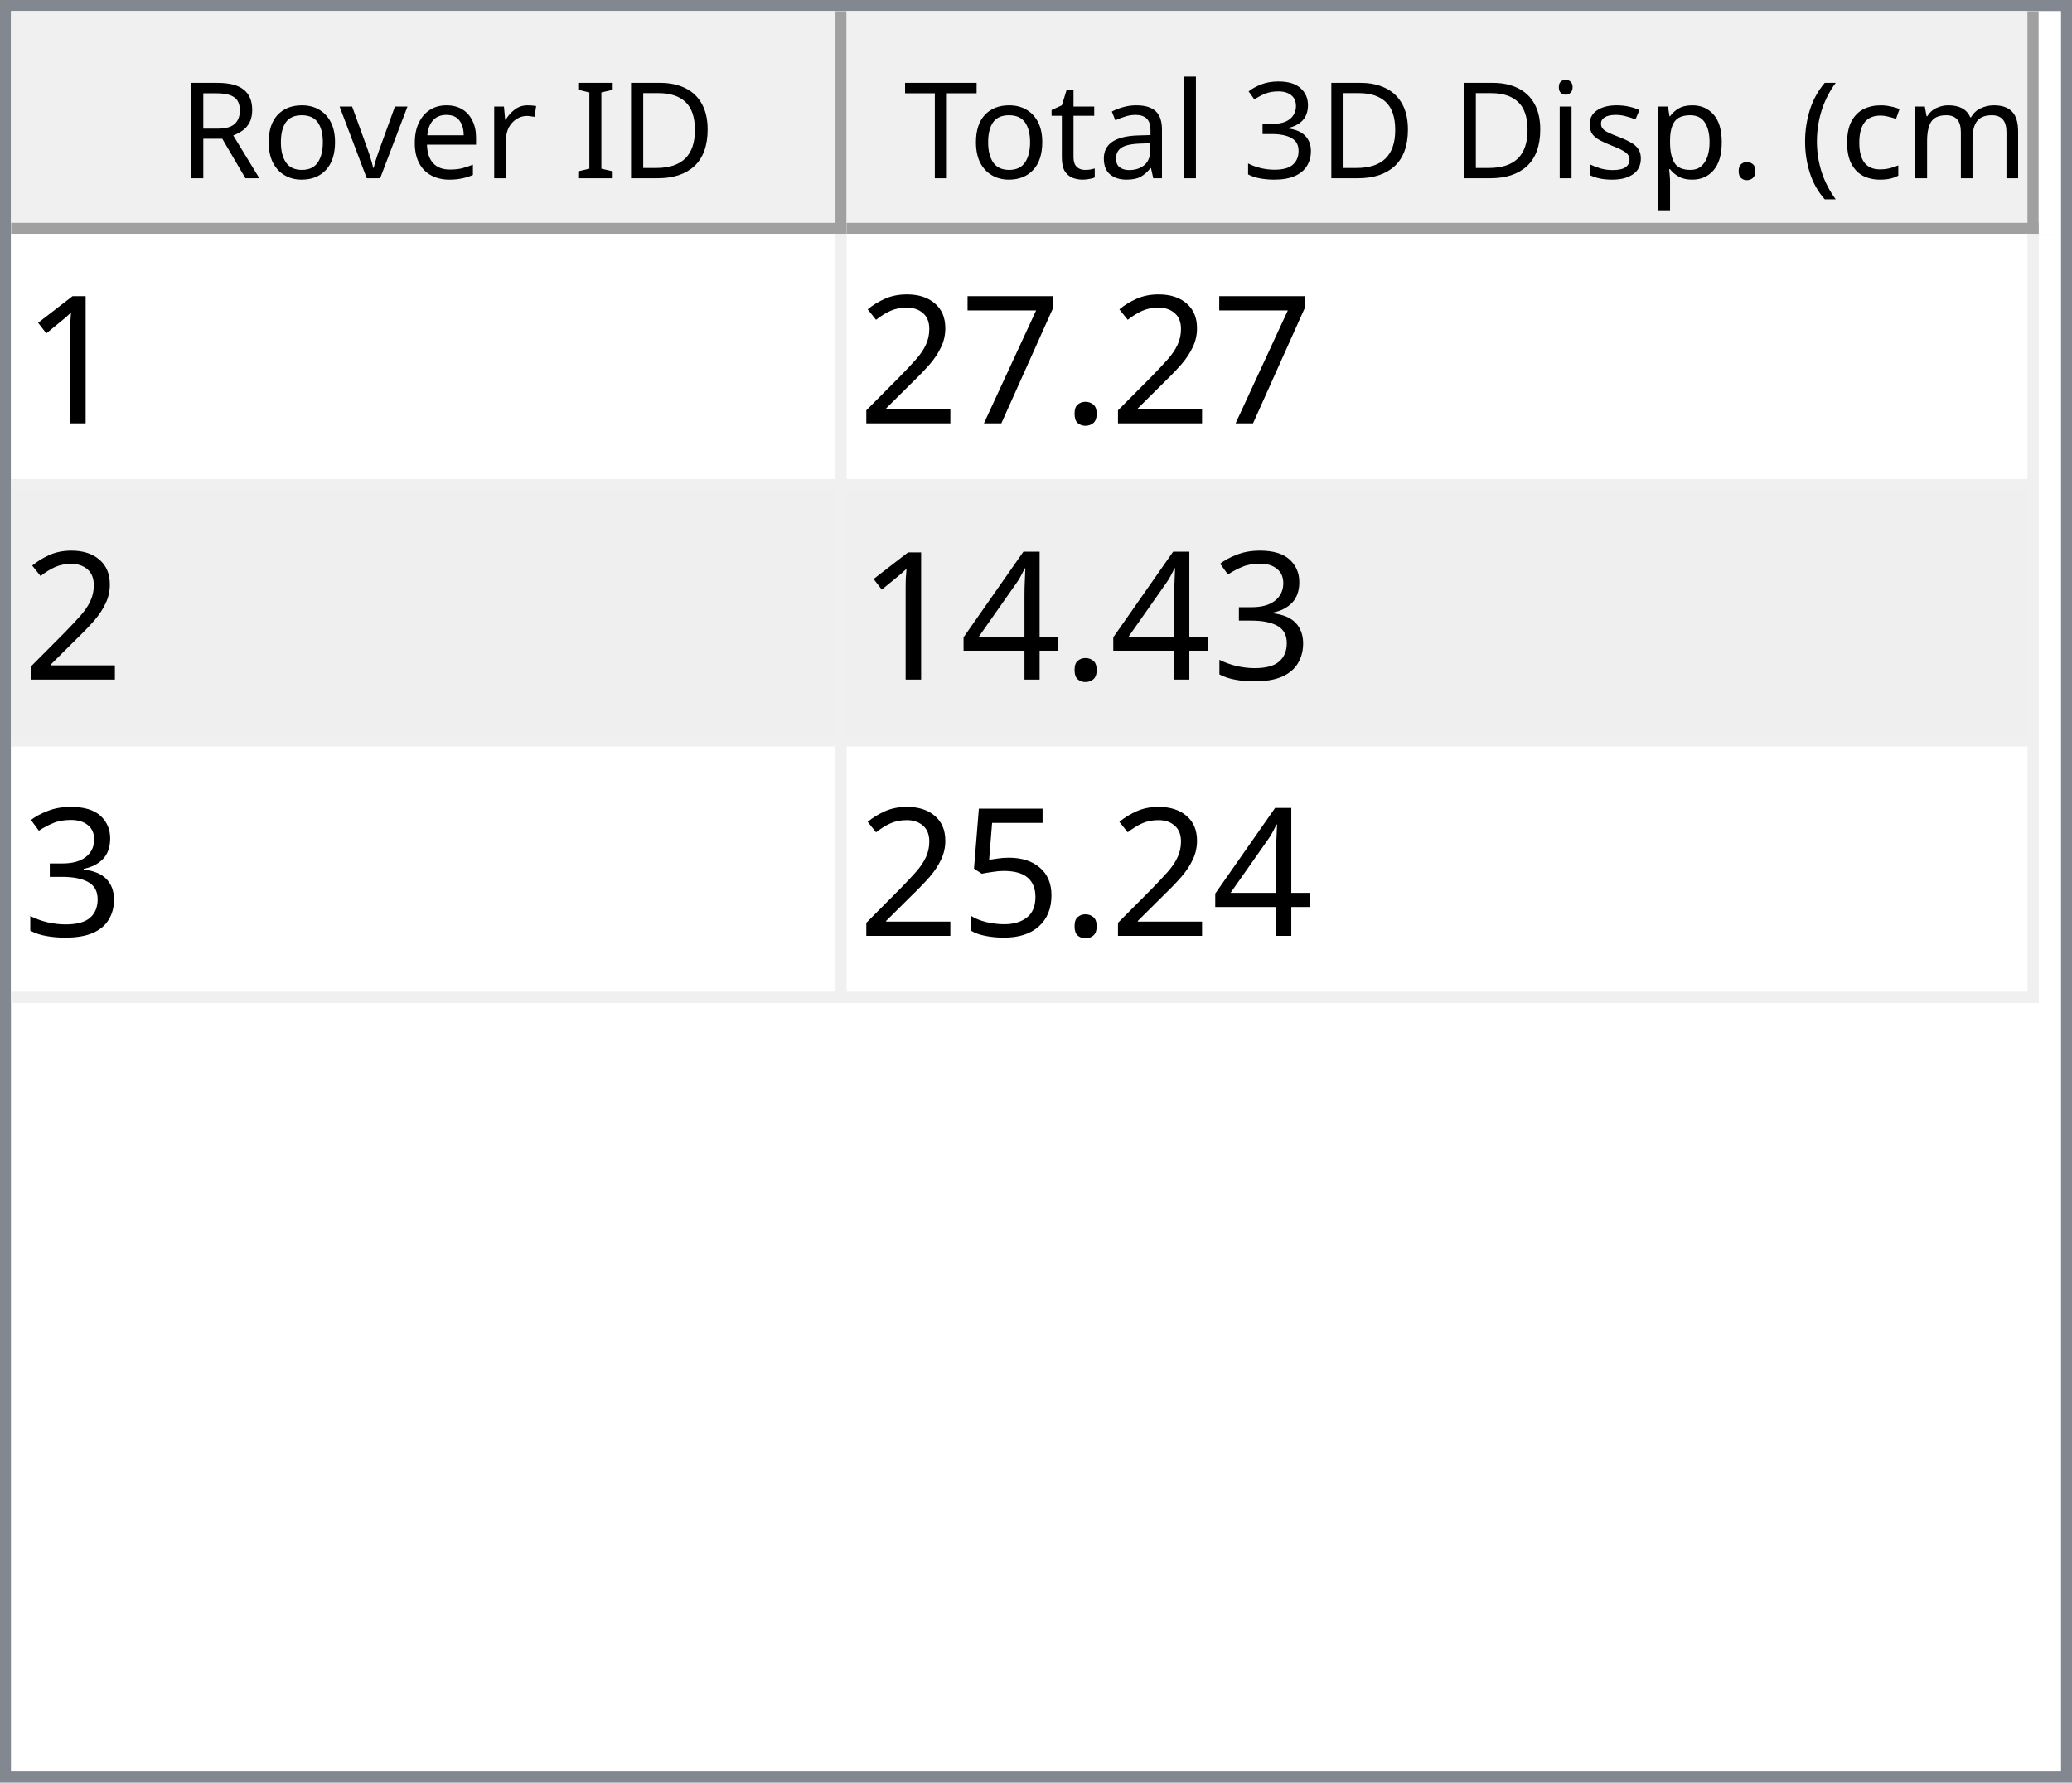
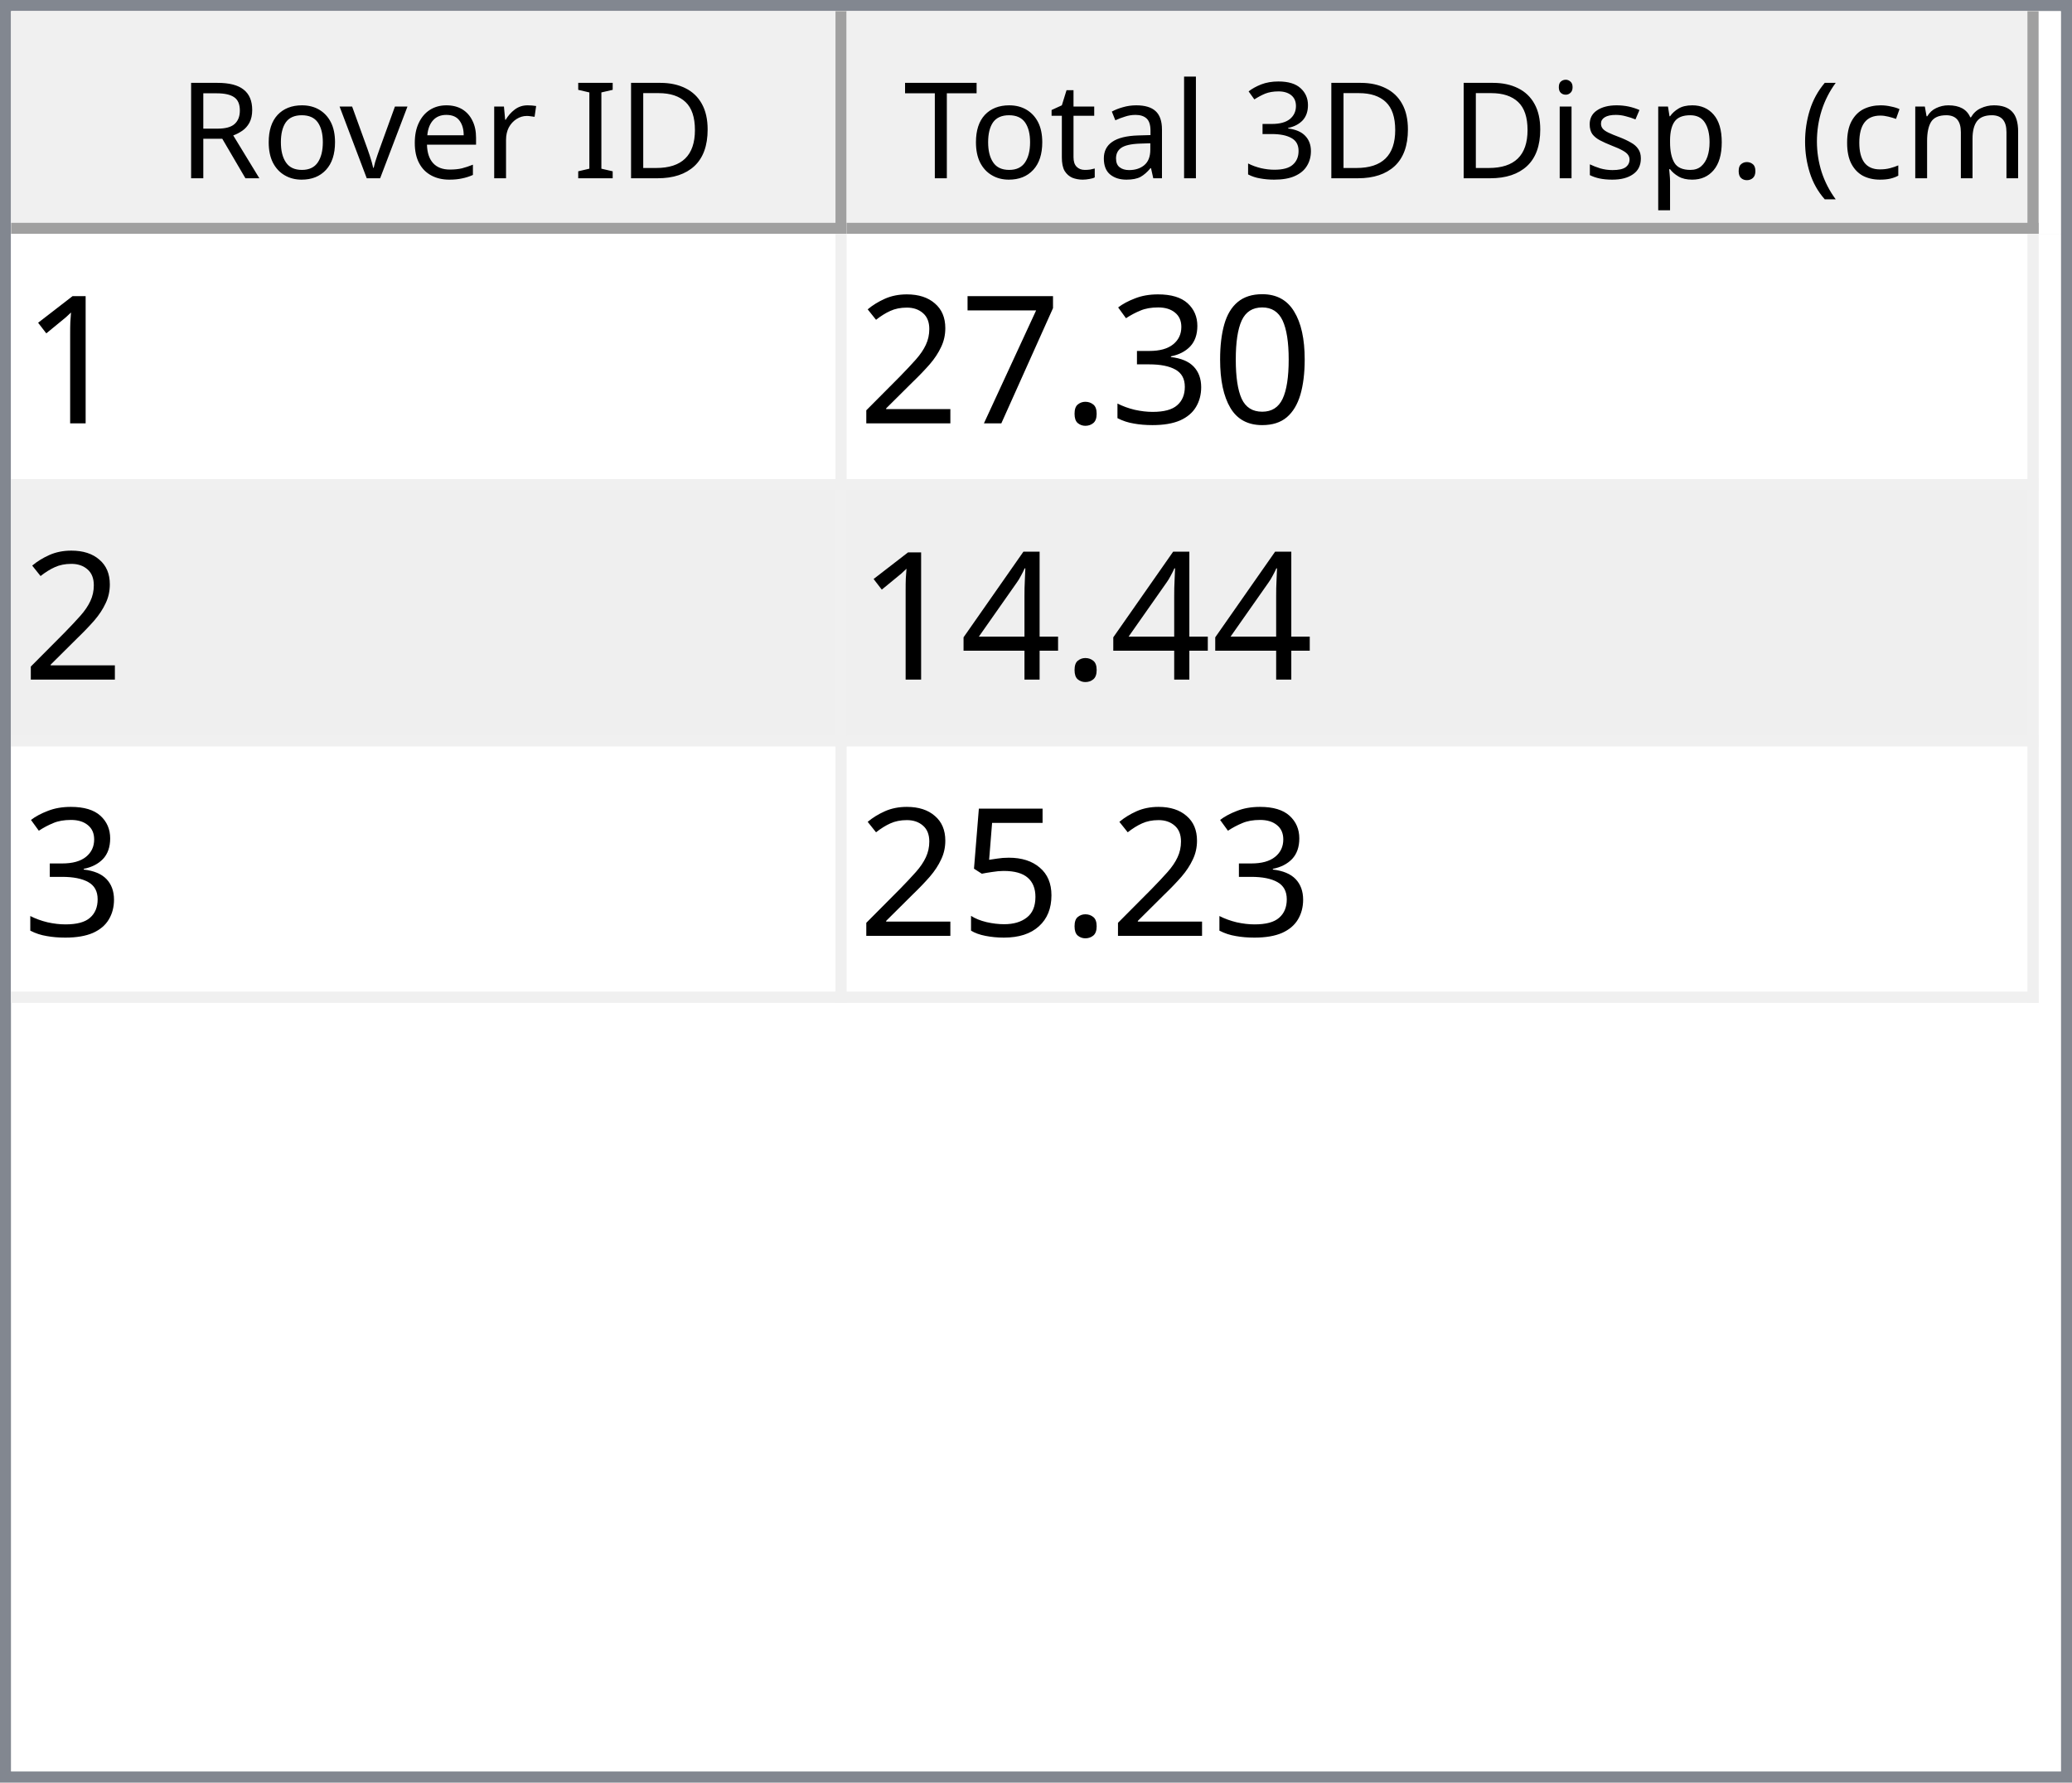
<svg xmlns="http://www.w3.org/2000/svg" style="fill-opacity:1; color-rendering:auto; color-interpolation:auto; text-rendering:auto; stroke:black; stroke-linecap:square; stroke-miterlimit:10; shape-rendering:auto; stroke-opacity:1; fill:black; stroke-dasharray:none; font-weight:normal; stroke-width:1; font-family:'Dialog'; font-style:normal; stroke-linejoin:miter; font-size:12px; stroke-dashoffset:0; image-rendering:auto;" width="186" height="160">
  <defs id="genericDefs" />
  <g>
    <defs id="defs1">
      <clipPath clipPathUnits="userSpaceOnUse" id="clipPath1">
        <path d="M0 0 L186 0 L186 160 L0 160 L0 0 Z" />
      </clipPath>
      <clipPath clipPathUnits="userSpaceOnUse" id="clipPath2">
        <path d="M0 0 L0 160 L186 160 L186 0 Z" />
      </clipPath>
      <clipPath clipPathUnits="userSpaceOnUse" id="clipPath3">
        <path d="M0 0 L0 20 L184 20 L184 0 Z" />
      </clipPath>
      <clipPath clipPathUnits="userSpaceOnUse" id="clipPath4">
        <path d="M0 0 L0 20 L75 20 L75 0 Z" />
      </clipPath>
      <clipPath clipPathUnits="userSpaceOnUse" id="clipPath5">
        <path d="M1 1 L1 19 L74 19 L74 1 Z" />
      </clipPath>
      <clipPath clipPathUnits="userSpaceOnUse" id="clipPath6">
        <path d="M0 0 L0 18 L73 18 L73 0 Z" />
      </clipPath>
      <clipPath clipPathUnits="userSpaceOnUse" id="clipPath7">
        <path d="M-0.5 -0.5 L-0.5 19.5 L74.5 19.5 L74.5 -0.5 Z" />
      </clipPath>
      <clipPath clipPathUnits="userSpaceOnUse" id="clipPath8">
        <path d="M0 0 L0 20 L107 20 L107 0 Z" />
      </clipPath>
      <clipPath clipPathUnits="userSpaceOnUse" id="clipPath9">
        <path d="M1 1 L1 19 L106 19 L106 1 Z" />
      </clipPath>
      <clipPath clipPathUnits="userSpaceOnUse" id="clipPath10">
        <path d="M0 0 L0 18 L105 18 L105 0 Z" />
      </clipPath>
      <clipPath clipPathUnits="userSpaceOnUse" id="clipPath11">
        <path d="M-0.5 -0.5 L-0.5 19.5 L106.5 19.5 L106.5 -0.5 Z" />
      </clipPath>
      <clipPath clipPathUnits="userSpaceOnUse" id="clipPath12">
        <path d="M0 0 L0 138 L184 138 L184 0 Z" />
      </clipPath>
      <clipPath clipPathUnits="userSpaceOnUse" id="clipPath13">
        <path d="M0 0 L0 69 L182 69 L182 0 Z" />
      </clipPath>
      <clipPath clipPathUnits="userSpaceOnUse" id="clipPath14">
        <path d="M-0.5 -0.5 L-0.5 68.5 L181.5 68.5 L181.5 -0.5 Z" />
      </clipPath>
      <clipPath clipPathUnits="userSpaceOnUse" id="clipPath15">
        <path d="M0 0 L0 22 L74 22 L74 0 Z" />
      </clipPath>
      <clipPath clipPathUnits="userSpaceOnUse" id="clipPath16">
        <path d="M0 0 L0 22 L106 22 L106 0 Z" />
      </clipPath>
      <font horiz-adv-x="64.551" id="font1">
        <font-face ascent="107.91" descent="25.098" units-per-em="100" style="font-style:normal; font-family:Segoe UI; font-weight:normal;" />
        <missing-glyph horiz-adv-x="64.551" d="M8.109 0 L8.109 68.266 L56.453 68.266 L56.453 0 L8.109 0 ZM15.328 7.234 L49.219 7.234 L49.219 61.031 L15.328 61.031 L15.328 7.234 Z" />
        <glyph unicode="D" horiz-adv-x="70.117" d="M9.188 0 L9.188 70.016 L28.516 70.016 Q65.531 70.016 65.531 35.891 Q65.531 19.672 55.25 9.836 Q44.969 0 27.734 0 L9.188 0 ZM17.391 62.594 L17.391 7.422 L27.828 7.422 Q41.609 7.422 49.273 14.797 Q56.938 22.172 56.938 35.688 Q56.938 62.594 28.328 62.594 L17.391 62.594 Z" />
        <glyph unicode="I" horiz-adv-x="26.611" d="M17.391 0 L9.188 0 L9.188 70.016 L17.391 70.016 L17.391 0 Z" />
        <glyph unicode=" " horiz-adv-x="27.393" d="" />
        <glyph unicode="r" horiz-adv-x="34.766" d="M34.188 41.891 Q32.078 43.5 28.125 43.5 Q23 43.5 19.555 38.672 Q16.109 33.844 16.109 25.484 L16.109 0 L8.109 0 L8.109 50 L16.109 50 L16.109 39.703 L16.312 39.703 Q18.016 44.969 21.531 47.922 Q25.047 50.875 29.391 50.875 Q32.516 50.875 34.188 50.203 L34.188 41.891 Z" />
        <glyph unicode="e" horiz-adv-x="52.295" d="M48.297 23 L12.984 23 Q13.188 14.656 17.484 10.109 Q21.781 5.562 29.297 5.562 Q37.75 5.562 44.828 11.141 L44.828 3.609 Q38.234 -1.172 27.391 -1.172 Q16.797 -1.172 10.742 5.641 Q4.688 12.453 4.688 24.812 Q4.688 36.469 11.305 43.82 Q17.922 51.172 27.734 51.172 Q37.547 51.172 42.922 44.828 Q48.297 38.484 48.297 27.203 L48.297 23 ZM40.094 29.781 Q40.047 36.719 36.75 40.578 Q33.453 44.438 27.594 44.438 Q21.922 44.438 17.969 40.383 Q14.016 36.328 13.094 29.781 L40.094 29.781 Z" />
        <glyph unicode="v" horiz-adv-x="47.9" d="M47.406 50 L27.484 0 L19.625 0 L0.688 50 L9.469 50 L22.172 13.672 Q23.578 9.672 23.922 6.688 L24.125 6.688 Q24.609 10.453 25.688 13.484 L38.969 50 L47.406 50 Z" />
        <glyph unicode="o" horiz-adv-x="58.594" d="M29 -1.172 Q17.922 -1.172 11.305 5.836 Q4.688 12.844 4.688 24.422 Q4.688 37.016 11.57 44.094 Q18.453 51.172 30.172 51.172 Q41.359 51.172 47.633 44.289 Q53.906 37.406 53.906 25.203 Q53.906 13.234 47.141 6.031 Q40.375 -1.172 29 -1.172 ZM29.594 44.438 Q21.875 44.438 17.383 39.188 Q12.891 33.938 12.891 24.703 Q12.891 15.828 17.43 10.695 Q21.969 5.562 29.594 5.562 Q37.359 5.562 41.531 10.594 Q45.703 15.625 45.703 24.906 Q45.703 34.281 41.531 39.359 Q37.359 44.438 29.594 44.438 Z" />
        <glyph unicode="R" horiz-adv-x="59.814" d="M59.375 0 L49.609 0 L37.891 19.625 Q36.281 22.359 34.766 24.289 Q33.25 26.219 31.664 27.438 Q30.078 28.656 28.25 29.219 Q26.422 29.781 24.125 29.781 L17.391 29.781 L17.391 0 L9.188 0 L9.188 70.016 L30.078 70.016 Q34.672 70.016 38.555 68.867 Q42.438 67.719 45.289 65.375 Q48.141 63.031 49.758 59.547 Q51.375 56.062 51.375 51.375 Q51.375 47.703 50.273 44.656 Q49.172 41.609 47.148 39.211 Q45.125 36.812 42.266 35.133 Q39.406 33.453 35.844 32.516 L35.844 32.328 Q37.594 31.547 38.891 30.547 Q40.188 29.547 41.359 28.18 Q42.531 26.812 43.68 25.078 Q44.828 23.344 46.234 21.047 L59.375 0 ZM17.391 62.594 L17.391 37.203 L28.516 37.203 Q31.594 37.203 34.203 38.133 Q36.812 39.062 38.719 40.797 Q40.625 42.531 41.703 45.047 Q42.781 47.562 42.781 50.688 Q42.781 56.297 39.141 59.445 Q35.5 62.594 28.609 62.594 L17.391 62.594 Z" />
        <glyph unicode=")" horiz-adv-x="30.176" d="M8.297 -15.922 L1.172 -15.922 Q16.406 2.344 16.406 26.812 Q16.406 51.469 1.078 70.016 L8.297 70.016 Q23.531 52.156 23.531 26.703 Q23.531 1.375 8.297 -15.922 Z" />
        <glyph unicode="m" horiz-adv-x="86.133" d="M79.109 0 L71.094 0 L71.094 28.719 Q71.094 37.016 68.531 40.727 Q65.969 44.438 59.906 44.438 Q54.781 44.438 51.195 39.75 Q47.609 35.062 47.609 28.516 L47.609 0 L39.594 0 L39.594 29.688 Q39.594 44.438 28.219 44.438 Q22.953 44.438 19.531 40.016 Q16.109 35.594 16.109 28.516 L16.109 0 L8.109 0 L8.109 50 L16.109 50 L16.109 42.094 L16.312 42.094 Q21.625 51.172 31.844 51.172 Q36.969 51.172 40.773 48.312 Q44.578 45.453 46 40.828 Q51.562 51.172 62.594 51.172 Q79.109 51.172 79.109 30.812 L79.109 0 Z" />
        <glyph unicode="c" horiz-adv-x="46.191" d="M42.188 2.297 Q36.422 -1.172 28.516 -1.172 Q17.828 -1.172 11.258 5.789 Q4.688 12.75 4.688 23.828 Q4.688 36.188 11.766 43.68 Q18.844 51.172 30.672 51.172 Q37.25 51.172 42.281 48.734 L42.281 40.531 Q36.719 44.438 30.375 44.438 Q22.703 44.438 17.797 38.945 Q12.891 33.453 12.891 24.516 Q12.891 15.719 17.508 10.641 Q22.125 5.562 29.891 5.562 Q36.422 5.562 42.188 9.906 L42.188 2.297 Z" />
        <glyph unicode="(" horiz-adv-x="30.176" d="M29.109 -15.922 L21.969 -15.922 Q6.844 1.375 6.844 26.703 Q6.844 52.156 21.969 70.016 L29.203 70.016 Q13.875 51.469 13.875 26.812 Q13.875 2.344 29.109 -15.922 Z" />
        <glyph unicode="." horiz-adv-x="21.68" d="M10.891 -1.078 Q8.641 -1.078 7.055 0.539 Q5.469 2.156 5.469 4.391 Q5.469 6.641 7.055 8.273 Q8.641 9.906 10.891 9.906 Q13.188 9.906 14.797 8.273 Q16.406 6.641 16.406 4.391 Q16.406 2.156 14.797 0.539 Q13.188 -1.078 10.891 -1.078 Z" />
        <glyph unicode="p" horiz-adv-x="58.789" d="M16.312 7.234 L16.109 7.234 L16.109 -23 L8.109 -23 L8.109 50 L16.109 50 L16.109 41.219 L16.312 41.219 Q22.219 51.172 33.594 51.172 Q43.266 51.172 48.688 44.461 Q54.109 37.75 54.109 26.469 Q54.109 13.922 48 6.375 Q41.891 -1.172 31.297 -1.172 Q21.578 -1.172 16.312 7.234 ZM16.109 27.391 L16.109 20.406 Q16.109 14.203 20.141 9.883 Q24.172 5.562 30.375 5.562 Q37.641 5.562 41.773 11.133 Q45.906 16.703 45.906 26.609 Q45.906 34.969 42.047 39.703 Q38.188 44.438 31.594 44.438 Q24.609 44.438 20.359 39.578 Q16.109 34.719 16.109 27.391 Z" />
        <glyph unicode="s" horiz-adv-x="42.432" d="M5.078 1.812 L5.078 10.406 Q11.625 5.562 19.484 5.562 Q30.031 5.562 30.031 12.594 Q30.031 14.594 29.125 15.992 Q28.219 17.391 26.68 18.461 Q25.141 19.531 23.07 20.383 Q21 21.234 18.609 22.172 Q15.281 23.484 12.766 24.828 Q10.25 26.172 8.57 27.859 Q6.891 29.547 6.031 31.695 Q5.172 33.844 5.172 36.719 Q5.172 40.234 6.789 42.945 Q8.406 45.656 11.086 47.484 Q13.766 49.312 17.211 50.242 Q20.656 51.172 24.312 51.172 Q30.812 51.172 35.938 48.922 L35.938 40.828 Q30.422 44.438 23.25 44.438 Q21 44.438 19.195 43.922 Q17.391 43.406 16.094 42.477 Q14.797 41.547 14.086 40.258 Q13.375 38.969 13.375 37.406 Q13.375 35.453 14.086 34.133 Q14.797 32.812 16.164 31.789 Q17.531 30.766 19.484 29.938 Q21.438 29.109 23.922 28.125 Q27.25 26.859 29.883 25.516 Q32.516 24.172 34.375 22.484 Q36.234 20.797 37.234 18.602 Q38.234 16.406 38.234 13.375 Q38.234 9.672 36.602 6.938 Q34.969 4.203 32.234 2.398 Q29.5 0.594 25.93 -0.289 Q22.359 -1.172 18.453 -1.172 Q10.75 -1.172 5.078 1.812 Z" />
        <glyph unicode="i" horiz-adv-x="24.219" d="M12.203 62.703 Q10.062 62.703 8.547 64.164 Q7.031 65.625 7.031 67.875 Q7.031 70.125 8.547 71.609 Q10.062 73.094 12.203 73.094 Q14.406 73.094 15.945 71.609 Q17.484 70.125 17.484 67.875 Q17.484 65.719 15.945 64.211 Q14.406 62.703 12.203 62.703 ZM16.109 0 L8.109 0 L8.109 50 L16.109 50 L16.109 0 Z" />
        <glyph unicode="3" horiz-adv-x="53.906" d="M46.531 19.828 Q46.531 15.094 44.75 11.211 Q42.969 7.328 39.719 4.57 Q36.469 1.812 31.93 0.297 Q27.391 -1.219 21.922 -1.219 Q11.922 -1.219 6 2.594 L6 11.188 Q13.094 5.609 22.219 5.609 Q25.875 5.609 28.828 6.539 Q31.781 7.469 33.906 9.227 Q36.031 10.984 37.18 13.477 Q38.328 15.969 38.328 19.094 Q38.328 32.812 18.797 32.812 L12.984 32.812 L12.984 39.594 L18.5 39.594 Q35.797 39.594 35.797 52.484 Q35.797 64.406 22.609 64.406 Q15.188 64.406 8.688 59.422 L8.688 67.188 Q15.375 71.188 24.609 71.188 Q29 71.188 32.57 69.969 Q36.141 68.75 38.68 66.555 Q41.219 64.359 42.609 61.281 Q44 58.203 44 54.5 Q44 40.672 30.031 36.719 L30.031 36.531 Q33.594 36.141 36.625 34.797 Q39.656 33.453 41.852 31.305 Q44.047 29.156 45.289 26.25 Q46.531 23.344 46.531 19.828 Z" />
        <glyph unicode="l" horiz-adv-x="24.219" d="M16.109 0 L8.109 0 L8.109 74.031 L16.109 74.031 L16.109 0 Z" />
        <glyph unicode="a" horiz-adv-x="50.879" d="M43.891 0 L35.891 0 L35.891 7.812 L35.688 7.812 Q30.469 -1.172 20.312 -1.172 Q12.844 -1.172 8.617 2.781 Q4.391 6.734 4.391 13.281 Q4.391 27.297 20.906 29.594 L35.891 31.688 Q35.891 44.438 25.594 44.438 Q16.547 44.438 9.281 38.281 L9.281 46.484 Q16.656 51.172 26.266 51.172 Q43.891 51.172 43.891 32.516 L43.891 0 ZM35.891 25.297 L23.828 23.641 Q18.266 22.859 15.43 20.875 Q12.594 18.891 12.594 13.875 Q12.594 10.203 15.211 7.883 Q17.828 5.562 22.172 5.562 Q28.125 5.562 32.008 9.742 Q35.891 13.922 35.891 20.312 L35.891 25.297 Z" />
        <glyph unicode="t" horiz-adv-x="33.887" d="M31.297 0.484 Q28.469 -1.078 23.828 -1.078 Q10.688 -1.078 10.688 13.578 L10.688 43.172 L2.094 43.172 L2.094 50 L10.688 50 L10.688 62.203 L18.703 64.797 L18.703 50 L31.297 50 L31.297 43.172 L18.703 43.172 L18.703 14.984 Q18.703 9.969 20.414 7.82 Q22.125 5.672 26.078 5.672 Q29.109 5.672 31.297 7.328 L31.297 0.484 Z" />
        <glyph unicode="T" horiz-adv-x="52.393" d="M50.594 62.594 L30.375 62.594 L30.375 0 L22.172 0 L22.172 62.594 L2 62.594 L2 70.016 L50.594 70.016 L50.594 62.594 Z" />
      </font>
      <font horiz-adv-x="75.0" id="font2">
        <font-face ascent="100.537" descent="21.973" units-per-em="100" style="font-style:normal; font-family:sans-serif; font-weight:normal;" />
        <missing-glyph horiz-adv-x="75.0" d="M12.5 0 L12.5 62.5 L62.5 62.5 L62.5 0 L12.5 0 ZM14.062 1.562 L60.938 1.562 L60.938 60.938 L14.062 60.938 L14.062 1.562 Z" />
        <glyph unicode="1" horiz-adv-x="55.615" d="M37.25 0 L28.469 0 L28.469 56 Q25.297 52.984 20.141 49.953 Q14.984 46.922 10.891 45.406 L10.891 53.906 Q18.266 57.375 23.781 62.305 Q29.297 67.234 31.594 71.875 L37.25 71.875 L37.25 0 Z" />
+         <glyph unicode="0" horiz-adv-x="55.615" d="M4.156 35.297 Q4.156 48 6.766 55.742 Q9.375 63.484 14.523 67.68 Q19.672 71.875 27.484 71.875 Q33.25 71.875 37.594 69.555 Q41.938 67.234 44.773 62.867 Q47.609 58.5 49.219 52.227 Q50.828 45.953 50.828 35.297 Q50.828 22.703 48.242 14.969 Q45.656 7.234 40.508 3.008 Q35.359 -1.219 27.484 -1.219 Q17.141 -1.219 11.234 6.203 Q4.156 15.141 4.156 35.297 ZM13.188 35.297 Q13.188 17.672 17.312 11.836 Q21.438 6 27.484 6 Q33.547 6 37.672 11.859 Q41.797 17.719 41.797 35.297 Q41.797 52.984 37.672 58.789 Q33.547 64.594 27.391 64.594 Q21.344 64.594 17.719 59.469 Q13.188 52.938 13.188 35.297 Z" />
+         <glyph unicode="3" horiz-adv-x="55.615" d="M4.203 18.891 L12.984 20.062 Q14.5 12.594 18.141 9.297 Q21.781 6 27 6 Q33.203 6 37.477 10.297 Q41.75 14.594 41.75 20.953 Q41.75 27 37.797 30.93 Q33.844 34.859 27.734 34.859 Q25.25 34.859 21.531 33.891 L22.516 41.609 Q23.391 41.5 23.922 41.5 Q29.547 41.5 34.039 44.43 Q38.531 47.359 38.531 53.469 Q38.531 58.297 35.258 61.477 Q31.984 64.656 26.812 64.656 Q21.688 64.656 18.266 61.43 Q14.844 58.203 13.875 51.766 L5.078 53.328 Q6.688 62.156 12.398 67.016 Q18.109 71.875 26.609 71.875 Q32.469 71.875 37.398 69.359 Q42.328 66.844 44.945 62.5 Q47.562 58.156 47.562 53.266 Q47.562 48.641 45.07 44.828 Q42.578 41.016 37.703 38.766 Q44.047 37.312 47.562 32.695 Q51.078 28.078 51.078 21.141 Q51.078 11.766 44.242 5.25 Q37.406 -1.266 26.953 -1.266 Q17.531 -1.266 11.305 4.352 Q5.078 9.969 4.203 18.891 Z" />
        <glyph unicode="." horiz-adv-x="27.783" d="M9.078 0 L9.078 10.016 L19.094 10.016 L19.094 0 L9.078 0 Z" />
        <glyph unicode="7" horiz-adv-x="55.615" d="M4.734 62.203 L4.734 70.656 L51.078 70.656 L51.078 63.812 Q44.234 56.547 37.523 44.484 Q30.812 32.422 27.156 19.672 Q24.516 10.688 23.781 0 L14.75 0 Q14.891 8.453 18.062 20.414 Q21.234 32.375 27.172 43.484 Q33.109 54.594 39.797 62.203 L4.734 62.203 Z" />
        <glyph unicode="2" horiz-adv-x="55.615" d="M50.344 8.453 L50.344 0 L3.031 0 Q2.938 3.172 4.047 6.109 Q5.859 10.938 9.836 15.625 Q13.812 20.312 21.344 26.469 Q33.016 36.031 37.117 41.625 Q41.219 47.219 41.219 52.203 Q41.219 57.422 37.477 61.008 Q33.734 64.594 27.734 64.594 Q21.391 64.594 17.578 60.789 Q13.766 56.984 13.719 50.25 L4.688 51.172 Q5.609 61.281 11.664 66.578 Q17.719 71.875 27.938 71.875 Q38.234 71.875 44.242 66.164 Q50.25 60.453 50.25 52 Q50.25 47.703 48.492 43.555 Q46.734 39.406 42.656 34.812 Q38.578 30.219 29.109 22.219 Q21.188 15.578 18.945 13.211 Q16.703 10.844 15.234 8.453 L50.344 8.453 Z" />
-         <glyph unicode="3" horiz-adv-x="55.615" d="M4.203 18.891 L12.984 20.062 Q14.5 12.594 18.141 9.297 Q21.781 6 27 6 Q33.203 6 37.477 10.297 Q41.75 14.594 41.75 20.953 Q41.75 27 37.797 30.93 Q33.844 34.859 27.734 34.859 Q25.25 34.859 21.531 33.891 L22.516 41.609 Q23.391 41.5 23.922 41.5 Q29.547 41.5 34.039 44.43 Q38.531 47.359 38.531 53.469 Q38.531 58.297 35.258 61.477 Q31.984 64.656 26.812 64.656 Q21.688 64.656 18.266 61.43 Q14.844 58.203 13.875 51.766 L5.078 53.328 Q6.688 62.156 12.398 67.016 Q18.109 71.875 26.609 71.875 Q32.469 71.875 37.398 69.359 Q42.328 66.844 44.945 62.5 Q47.562 58.156 47.562 53.266 Q47.562 48.641 45.07 44.828 Q42.578 41.016 37.703 38.766 Q44.047 37.312 47.562 32.695 Q51.078 28.078 51.078 21.141 Q51.078 11.766 44.242 5.25 Q37.406 -1.266 26.953 -1.266 Q17.531 -1.266 11.305 4.352 Q5.078 9.969 4.203 18.891 Z" />
        <glyph unicode="4" horiz-adv-x="55.615" d="M32.328 0 L32.328 17.141 L1.266 17.141 L1.266 25.203 L33.938 71.578 L41.109 71.578 L41.109 25.203 L50.781 25.203 L50.781 17.141 L41.109 17.141 L41.109 0 L32.328 0 ZM32.328 25.203 L32.328 57.469 L9.906 25.203 L32.328 25.203 Z" />
        <glyph unicode="5" horiz-adv-x="55.615" d="M4.156 18.75 L13.375 19.531 Q14.406 12.797 18.141 9.398 Q21.875 6 27.156 6 Q33.5 6 37.891 10.789 Q42.281 15.578 42.281 23.484 Q42.281 31 38.062 35.352 Q33.844 39.703 27 39.703 Q22.75 39.703 19.336 37.773 Q15.922 35.844 13.969 32.766 L5.719 33.844 L12.641 70.609 L48.25 70.609 L48.25 62.203 L19.672 62.203 L15.828 42.969 Q22.266 47.469 29.344 47.469 Q38.719 47.469 45.164 40.969 Q51.609 34.469 51.609 24.266 Q51.609 14.547 45.953 7.469 Q39.062 -1.219 27.156 -1.219 Q17.391 -1.219 11.211 4.25 Q5.031 9.719 4.156 18.75 Z" />
      </font>
    </defs>
    <g style="fill:white; stroke:white;">
      <rect x="0" y="0" width="186" style="clip-path:url(#clipPath1); stroke:none;" height="160" />
    </g>
    <g style="fill:white; text-rendering:optimizeSpeed; color-rendering:optimizeSpeed; image-rendering:optimizeSpeed; shape-rendering:crispEdges; stroke:white; color-interpolation:sRGB;">
      <rect x="0" width="186" height="160" y="0" style="stroke:none;" />
      <path style="stroke:none;" d="M0 160 L186 160 L186 0 L0 0 Z" />
    </g>
    <g style="fill:rgb(240,240,240); font-family:'Segoe UI'; stroke:rgb(240,240,240);">
      <rect x="0" y="0" width="186" style="clip-path:url(#clipPath2); stroke:none;" height="160" />
    </g>
    <g style="fill:rgb(130,135,144); font-family:'Segoe UI'; stroke:rgb(130,135,144);">
      <path d="M0 0 L186 0 L186 160 L0 160 L0 0 ZM1 1 L185 1 L185 159 L1 159 L1 1 Z" style="fill-rule:evenodd; clip-path:url(#clipPath2); stroke:none;" />
    </g>
    <g style="fill:white; font-family:'Segoe UI'; stroke:white;" transform="translate(1,1)">
      <rect x="0" y="0" width="184" style="clip-path:url(#clipPath3); stroke:none;" height="20" />
    </g>
    <g style="fill:rgb(240,240,240); font-family:'Segoe UI'; stroke:rgb(240,240,240);" transform="translate(1,1)">
      <rect x="0" y="0" width="75" style="clip-path:url(#clipPath4); stroke:none;" height="20" />
    </g>
    <g style="font-family:'Segoe UI';" transform="translate(2,2)">
      <text x="14" xml:space="preserve" y="14" style="clip-path:url(#clipPath6); stroke:none;">Rover ID</text>
    </g>
    <g style="fill:rgb(160,160,160); font-family:'Segoe UI'; stroke:rgb(160,160,160); stroke-linejoin:bevel;" transform="translate(1.5,1.5)">
      <line x1="74" x2="74" y1="0" style="fill:none; clip-path:url(#clipPath7);" y2="19" />
    </g>
    <g style="fill:rgb(160,160,160); font-family:'Segoe UI'; stroke:rgb(160,160,160); stroke-linejoin:bevel;" transform="matrix(1,0,0,1,1,1) translate(0.5,0.5)">
      <line x1="0" x2="74" y1="19" style="fill:none; clip-path:url(#clipPath7);" y2="19" />
    </g>
    <g style="fill:rgb(240,240,240); font-family:'Segoe UI'; stroke:rgb(240,240,240);" transform="translate(76,1)">
      <rect x="0" y="0" width="107" style="clip-path:url(#clipPath8); stroke:none;" height="20" />
    </g>
    <g style="font-family:'Segoe UI';" transform="translate(77,2)">
      <text x="1" xml:space="preserve" y="14" style="clip-path:url(#clipPath10); stroke:none;"> Total 3D Disp. (cm)</text>
    </g>
    <g style="fill:rgb(160,160,160); font-family:'Segoe UI'; stroke:rgb(160,160,160); stroke-linejoin:bevel;" transform="translate(76.5,1.5)">
      <line x1="106" x2="106" y1="0" style="fill:none; clip-path:url(#clipPath11);" y2="19" />
    </g>
    <g style="fill:rgb(160,160,160); font-family:'Segoe UI'; stroke:rgb(160,160,160); stroke-linejoin:bevel;" transform="matrix(1,0,0,1,76,1) translate(0.5,0.5)">
      <line x1="0" x2="106" y1="19" style="fill:none; clip-path:url(#clipPath11);" y2="19" />
    </g>
    <g style="fill:white; font-family:'Segoe UI'; stroke:white;" transform="translate(1,21)">
      <rect x="0" y="0" width="184" style="clip-path:url(#clipPath12); stroke:none;" height="138" />
    </g>
    <g style="fill:rgb(240,240,240); font-size:16px; font-family:sans-serif; stroke:rgb(240,240,240);" transform="translate(1,21)">
      <rect x="0" y="0" width="182" style="clip-path:url(#clipPath13); stroke:none;" height="69" />
      <line transform="translate(0.5,0.5)" x1="0" x2="181" y1="22" style="clip-path:url(#clipPath14); fill:none; stroke-linejoin:bevel;" y2="22" />
    </g>
    <g transform="matrix(1,0,0,1,1,21) translate(0.5,0.5)" style="fill:rgb(240,240,240); font-size:16px; font-family:sans-serif; stroke:rgb(240,240,240); stroke-linejoin:bevel;">
      <line x1="0" x2="181" y1="45" style="fill:none; clip-path:url(#clipPath14);" y2="45" />
    </g>
    <g transform="matrix(1,0,0,1,1,21) translate(0.5,0.5)" style="fill:rgb(240,240,240); font-size:16px; font-family:sans-serif; stroke:rgb(240,240,240); stroke-linejoin:bevel;">
      <line x1="0" x2="181" y1="68" style="fill:none; clip-path:url(#clipPath14);" y2="68" />
    </g>
    <g transform="matrix(1,0,0,1,1,21) translate(0.5,0.5)" style="fill:rgb(240,240,240); font-size:16px; font-family:sans-serif; stroke:rgb(240,240,240); stroke-linejoin:bevel;">
      <line x1="74" x2="74" y1="0" style="fill:none; clip-path:url(#clipPath14);" y2="68" />
    </g>
    <g transform="matrix(1,0,0,1,1,21) translate(0.5,0.5)" style="fill:rgb(240,240,240); font-size:16px; font-family:sans-serif; stroke:rgb(240,240,240); stroke-linejoin:bevel;">
      <line x1="181" x2="181" y1="0" style="fill:none; clip-path:url(#clipPath14);" y2="68" />
    </g>
    <g style="fill:white; font-size:16px; font-family:sans-serif; stroke:white;" transform="matrix(1,0,0,1,1,21)">
      <rect x="0" y="0" width="74" style="clip-path:url(#clipPath15); stroke:none;" height="22" />
      <text x="1" y="17" style="fill:black; clip-path:url(#clipPath15); stroke:none;" xml:space="preserve">1</text>
    </g>
    <g style="fill:white; font-size:16px; font-family:sans-serif; stroke:white;" transform="matrix(1,0,0,1,1,21) translate(75,0)">
      <rect x="0" y="0" width="106" style="clip-path:url(#clipPath16); stroke:none;" height="22" />
-       <text x="1" y="17" style="fill:black; clip-path:url(#clipPath16); stroke:none;" xml:space="preserve">27.27</text>
+       <text x="1" y="17" style="fill:black; clip-path:url(#clipPath16); stroke:none;" xml:space="preserve">27.30</text>
    </g>
    <g style="fill:rgb(239,239,239); font-size:16px; font-family:sans-serif; stroke:rgb(239,239,239);" transform="matrix(1,0,0,1,1,21) translate(0,23)">
      <rect x="0" y="0" width="74" style="clip-path:url(#clipPath15); stroke:none;" height="22" />
      <text x="1" y="17" style="fill:black; clip-path:url(#clipPath15); stroke:none;" xml:space="preserve">2</text>
    </g>
    <g style="fill:rgb(239,239,239); font-size:16px; font-family:sans-serif; stroke:rgb(239,239,239);" transform="matrix(1,0,0,1,1,21) translate(75,23)">
      <rect x="0" y="0" width="106" style="clip-path:url(#clipPath16); stroke:none;" height="22" />
-       <text x="1" y="17" style="fill:black; clip-path:url(#clipPath16); stroke:none;" xml:space="preserve">14.43</text>
+       <text x="1" y="17" style="fill:black; clip-path:url(#clipPath16); stroke:none;" xml:space="preserve">14.44</text>
    </g>
    <g style="fill:white; font-size:16px; font-family:sans-serif; stroke:white;" transform="matrix(1,0,0,1,1,21) translate(0,46)">
      <rect x="0" y="0" width="74" style="clip-path:url(#clipPath15); stroke:none;" height="22" />
      <text x="1" y="17" style="fill:black; clip-path:url(#clipPath15); stroke:none;" xml:space="preserve">3</text>
    </g>
    <g style="fill:white; font-size:16px; font-family:sans-serif; stroke:white;" transform="matrix(1,0,0,1,1,21) translate(75,46)">
      <rect x="0" y="0" width="106" style="clip-path:url(#clipPath16); stroke:none;" height="22" />
-       <text x="1" y="17" style="fill:black; clip-path:url(#clipPath16); stroke:none;" xml:space="preserve">25.24</text>
+       <text x="1" y="17" style="fill:black; clip-path:url(#clipPath16); stroke:none;" xml:space="preserve">25.23</text>
    </g>
  </g>
</svg>
